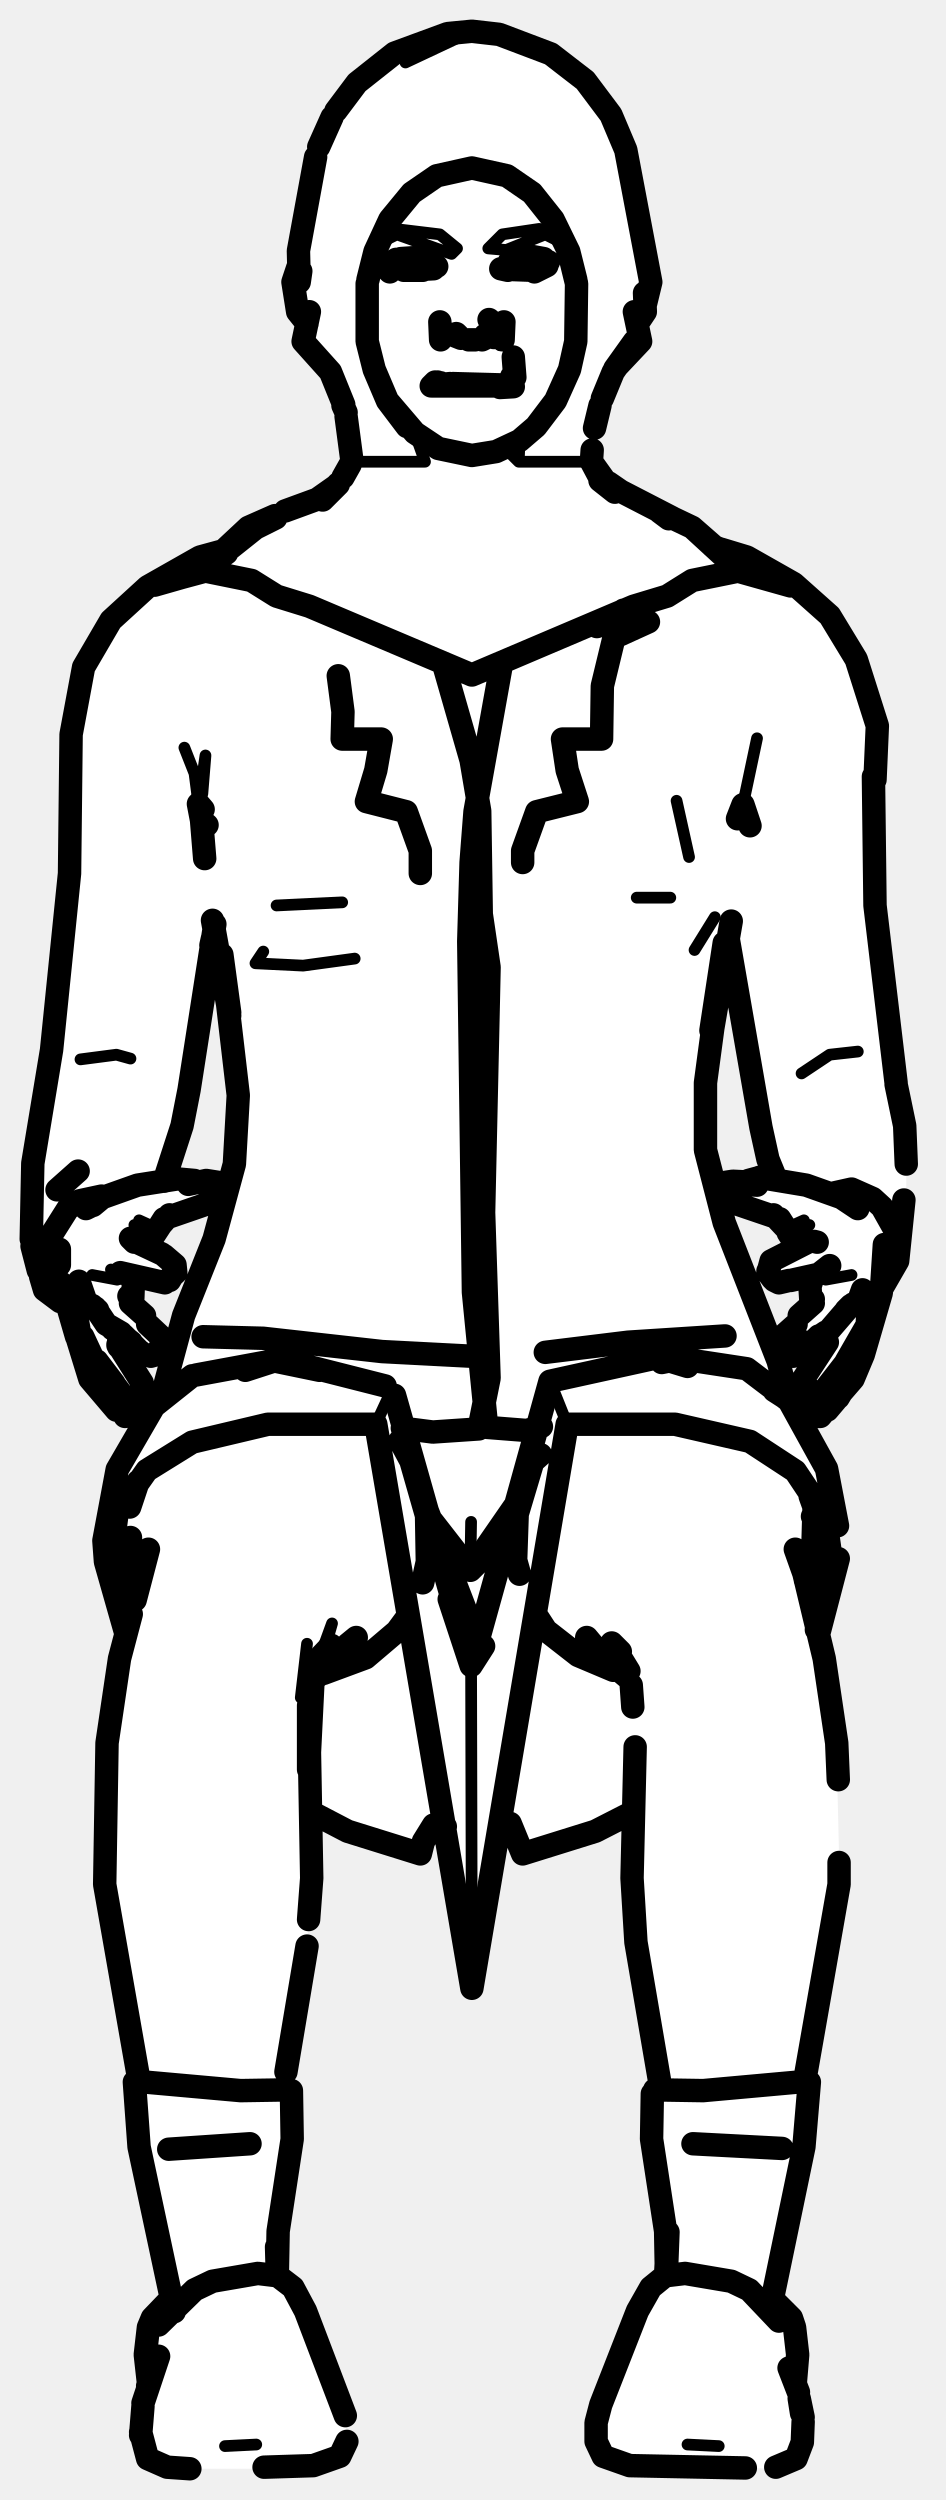
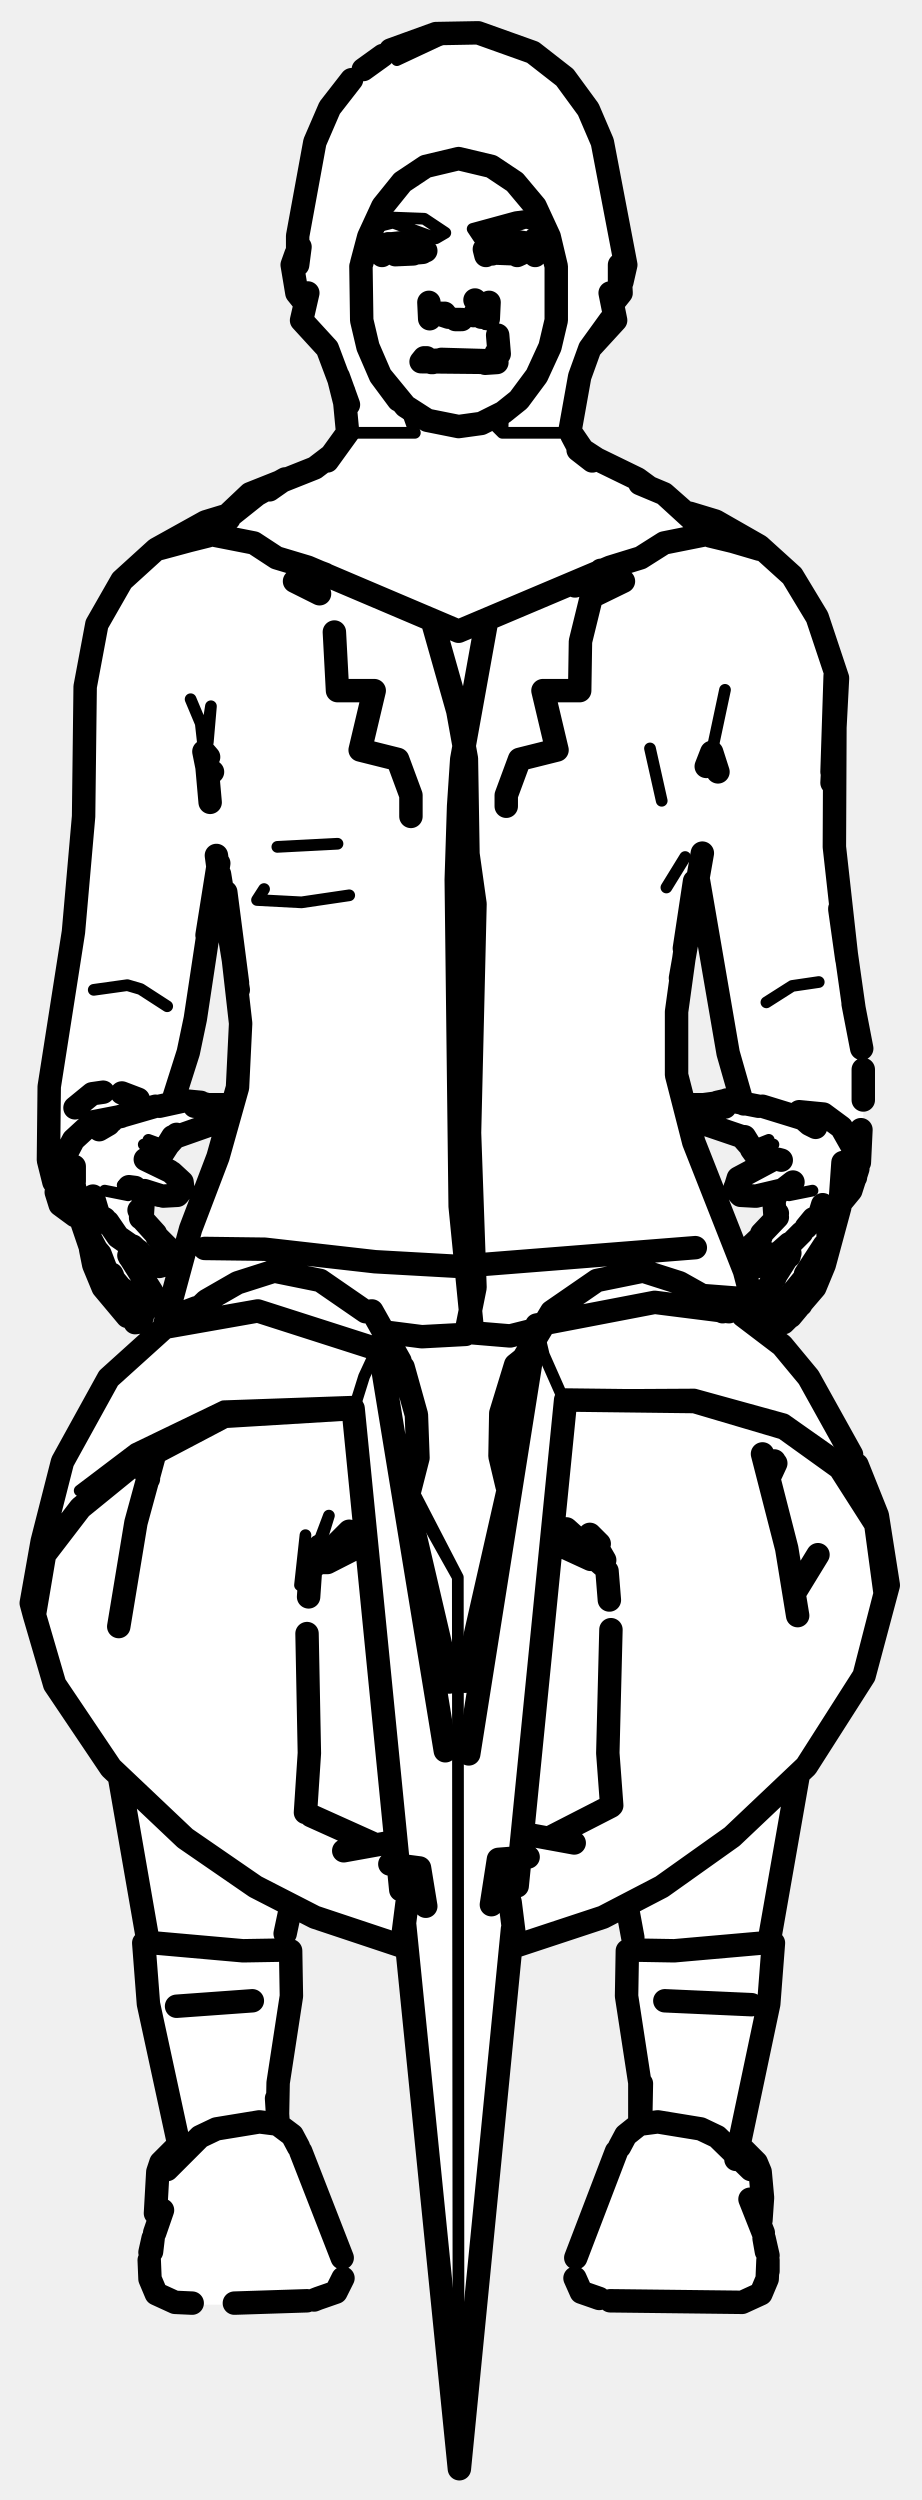
- <svg xmlns="http://www.w3.org/2000/svg" viewBox="0 0 121 320" width="121" height="320" data-facing="front" data-backstage-id="makehuman/Biped/p32" data-pose="sit">
-   <path class="fill" d="M58 4.3L62.8 4L70.8 7L75 10.3L78 14.3L80.5 19.8L83 33.3L83 38.3L81.5 41.3L82 43.8L78.5 47.3L76.5 52.3L75.5 58.8L76 59.8L78.8 62.5L88.8 67.5L91.3 70L95.3 71L102.3 75L108.5 82.3L112.5 92.8L112 118.3L114.5 138.8L116 144.3L116 153.3L115.5 159.8L112.5 165.8L109.5 176.3L104.8 181.5L104 181.3L102.5 178.8L102.5 176.8L105 173.3L105.5 171.3L104.8 171L102.3 173.5L100.8 173.5L100 172.3L100 171.3L104 166.8L103.5 163.8L99.3 164L98.5 163.3L98.5 161.8L102 159.3L98.8 155.5L93.8 154L92.5 152.8L93.3 151L99.5 150.8L98 148.3L93.5 120.8L90.5 135.8L90.5 148.8L92 154.8L99 172.3L100.5 178.3L106 188.3L107.5 195.8L107.5 199.8L104.5 209.3L107 220.8L107.5 241.8L103 265.3L103 275.3L99 291.8L99 294.3L102 298.3L102 306.3L103 311.8L102.5 313.8L99.3 316L79.8 315.5L77.3 314.5L76.5 313.3L76.5 308.8L80 301.3L81.5 295.8L85.5 290.8L85 282.8L83.5 275.8L83.5 267.8L84.5 267.3L84.5 265.8L81.5 250.3L80.8 232L76.3 234.5L68.8 237L67.3 237L65.3 233.5L64 233.8L61 252.3L60.3 253.5L57 233.8L55.8 233.5L55 234.3L53.8 237.5L39.5 232.3L40 241.8L38.5 255.8L36 267.3L37.5 267.8L37.5 274.3L35.5 284.8L35.5 291.3L37.5 292.8L39.5 296.3L41 301.8L44 307.8L44.5 312.8L42.3 315L34.8 316L21.8 316L19.3 315L18 312.8L19 297.8L22 294.3L22 293.3L17.5 273.8L17 266.8L18 266.3L13.5 243.3L13.5 222.8L16 209.8L13.5 200.3L13.5 194.8L15 187.8L21 178.3L23 169.8L27.5 158.8L30 149.8L30.5 138.3L28.5 123.8L28 121.3L27 120.3L24 141.8L21 151.3L27.3 151L28.5 152.3L25.8 154.5L21.8 155.5L19.5 158.3L19 159.8L21.8 161L22.5 162.3L21.8 164L17 163.3L17 166.8L20.5 170.8L20.5 172.8L19.8 173.5L17.8 173L15.8 171L15 171.8L18.5 177.8L17 180.8L16.3 181.5L14.8 180.5L12 177.3L10 173.3L8.5 166.8L5.5 164.8L4 159.8L4 148.8L7.5 129.3L9 113.3L9 93.3L10.5 85.8L12 82.8L13.5 80.3L18.8 75L26.3 71L28.8 70.5L31.8 67.5L40.8 64L44 61.3L45 59.3L44.5 53.3L42.5 47.8L39 43.8L39 40.8L38 39.8L37.5 37.3L39.5 23.3L41.5 16.8L45 11.3L50.8 6.5L58 4.3Z" fill="#fff" fill-rule="evenodd" />
-   <path class="detail" d="M60.4 4L51.9 8L60.4 4M64.7 57.4L66.4 59.1L66.5 56.4M66.4 59.1L75.1 59.1M46 59.1L54.4 59.1L53.1 55.4M52.5 32.8L54.2 32.9L53.4 32.4L51.7 32.6M14.2 162.5L15.1 163.2L15 163.8L11.8 163.2M14.2 176.1L11.7 172.8M17.8 156.2L18.9 156.7L17.2 156.8L18.2 157.7L19.1 157.6M40.1 212.9L39.5 218.3M39.3 210.4L38.5 217.3M40.1 214.4L42.5 207.8L41.3 212M63.5 43.4L64 44.2L64.2 42.6L64 44.2L63.6 43.8M109 163.2L105.7 163.8L105.6 163.2L106.6 162.5M103.8 177.6L103.5 178.4L103.9 179.3L104.2 177.3L103.9 179.3M102.9 156.2L101.8 156.7L103.6 156.8L102.6 157.7L101.6 157.6M60.3 194.8L60.2 201M60.3 213.2L60.4 254.5M70.4 176.8L72.6 182.3M50.1 178L48.1 182.3M81.5 114.9L85.8 114.9M43.8 115.5L35.4 115.9M45.4 122.7L38.8 123.6L32.7 123.3L33.7 121.8M91.5 117.4L88.9 121.6M96.9 94.5L95.1 103M23.6 95.7L24.9 99L25.4 102.9L26.3 96.7L25.9 101.6M102.6 137.4L106.2 135L109.8 134.6M16.7 135.5L14.9 135L10.3 135.6M86.6 102.5L88.2 109.7M82.4 295.5L81 297.7L82.4 295.5M39.7 297.7L38.3 295.5L39.7 297.7M88 312.9L92 313.1M32.8 312.9L28.8 313.1M50.5 29.3L56.3 30L58.5 31.8L57.8 32.5L50.8 30L48.8 31L50.5 29.3M69 29.3L71.3 29.5L71.8 31L69.8 30L64.8 32L62.5 31.8L64.3 30L69 29.3" fill="none" stroke="#000" stroke-width="1.5" stroke-linecap="round" stroke-linejoin="round" />
-   <path class="outline" d="M82.5 39.4L83.3 36.1L80.1 19.2L78.2 14.7L74.9 10.3L70.5 6.9L63.9 4.4L60.4 4L57.3 4.3L50.5 6.8L45.7 10.6L50.5 6.8L45.7 10.6L43 14.2M42.5 15L40.8 18.8M47.1 35.8L48 32.2L49.9 28.1L52.7 24.7L55.9 22.5L60.4 21.5L64.9 22.5L68.1 24.7L70.8 28.1L68.1 24.7M40.4 20.1L38.2 32.1L38.3 36.1L38.5 34.7M70.8 28.1L72.8 32.2L70.8 28.1M47 36.3L47 43.7L47.9 47.3L49.6 51.3L53.1 55.4L56.1 57.4L60.4 58.3L63.5 57.8L66.5 56.4L68.6 54.6L71.1 51.3L72.9 47.3L73.7 43.7L73.8 36.3L72.8 32.2L73.7 35.8M38.1 34.3L37.5 36.1L38.1 39.9L39.3 41.4M82.5 37.5L82.6 39.9L81.8 41.1M81.2 39.9L82 43.7L78.7 47.2M39.6 39.9L38.8 43.7L42.3 47.6L44 51.8M78.7 47.2L81.2 43.7L78.5 47.6L77.1 51M52.1 54.6L49.6 51.3L47.9 47.3M76.8 51.9L76.1 54.8M44.3 53.3L45 58.6M44.3 52.8L43.9 51.9M75.8 57.6L75.7 59.1L76.7 60.7M56.1 57.4L53.1 55.4M77.2 61.2L75.7 59.1L76.6 60.8M44.8 59.5L43.9 61.1M86.1 66.3L76.8 61.5L78.7 63M77.5 61.8L78.7 62.5M77.9 61.8L79.5 62.9M43.3 62L40.6 63.9L36.5 65.4M43.3 62L41.3 64L43.3 61.9M85.6 66.4L84.4 65.5L88.6 67.5L91.8 70.3L98 74.1L94.8 73.2L88.6 67.5L94.9 73.1M35.2 66L31.8 67.5L25.8 73.1L29 70.8M35.3 66.3L32.7 67.6L25.8 73.1M91.2 69.9L96.6 72M28.2 70.7L25.1 71.8M94.5 73.1L88.6 74.3L85.4 76.3L81.1 77.6L60.4 86.4L39.6 77.6L35.4 76.3L32.2 74.3L26.3 73.1M94.2 71.9L98 74.1L101.2 75M94.2 71.7L101.3 74.9M23.8 72.4L19.7 74.8M19.8 74.9L23.3 73.9L26.3 72.5M28 71.3L23.3 73.9L25.9 73.2M50.5 33.5L50.6 33.5M58 42.9L59 43.3M60 43.5L60.8 43.5M58.4 42.7L58.7 43M58 42.8L57.8 42.8M65.6 49.4L55.3 49.4L55.7 48.9L55.2 49.4L56 48.9L55.4 49.3L57.6 49.1M58 49.1L65.4 49.3M51.3 33.1L54.2 32.9L55.1 33.1L55.9 34.1M50.9 34L51.7 34.6L51.3 34.3L54.1 34.6L51.7 34.6L55.5 34.4M50.7 33.9L50.7 33.2M50.8 33.3L50.9 33.2M43.3 86.5L43.9 91.1L43.8 94.6L48.8 94.6L48.1 98.6L46.9 102.6L52 103.9L53.8 108.9L53.8 111.8M15.4 162.9L21.1 164.2L22.5 162.9L22.2 161.8L22.4 162.7L21.8 163.7M20.7 160.5L17.3 158.9M22.5 162.9L22.4 161.9L21 160.7M16.7 158.5L17.2 159M21.7 163.9L22.4 162.7M12.2 167.4L13.6 169.5L15.5 170.6M15.3 170.6L16.8 171.8M16.7 166.8L18.5 168.4M18.5 173.4L17.8 172.9M19.3 173.6L20 173.4L20.7 172.1L20.6 171.1L18.9 169.5M14.4 170.1L15.2 170.6M15.8 170.9L17.7 172.8M15.6 178.5L12.6 174.5M14.6 177.1L12.4 174.2L14.6 177.1M16.5 179.6L15.7 178.6M17.9 179.1L18.2 177L15.1 172.1M10.6 171.1L12 174.1L12.7 174.7M15.2 170.6L15.2 172.4M16.9 179.6L17.5 179.4M9.9 171.3L11.5 176.5L14.9 180.5M16 181.3L16.8 181.2L17.3 180M11.5 176.5L11.9 176.8M25.9 151.4L25.7 151.4M28.3 152.3L26.8 154L21 156M27.3 151.4L28.3 151.4L28.4 151.9M24.9 151.3L28.3 151.4L26.4 151.1L24.1 151.6L25 151.3M24.9 151.1L22.7 150.9L17.6 151.7L13.1 153.3L11.9 154.3M11.8 167.1L12.5 167.7M16.5 165.9L16.8 166.5M17 166.2L17.1 163.4M11.4 167L10.8 166.5L11.9 167.2M15.1 172.2L15.3 171.3M10.3 170.9L9.7 170.3L9.7 167.9L10.2 170.7M11.1 166.9L10.1 164L10.6 166.1M9.4 168.6L9 167.2L9.4 168.5M9.8 171.1L7.8 164.2M7.3 152.3L10 149.9M6.7 160.8L7.3 162.1M21.7 155.5L20.3 157.1L21 156M20.7 156.6L19 159.2M7.6 159.9L7.6 161.9M10.8 166.5L10.5 165.8M11.8 154.3L11 154.7M19 198.3L17.3 204.8M16.8 206.6L15.3 212.3L13.7 223.1L13.4 241.2L17.8 266.3M40.5 212.6L42.4 210.6L40.6 212.7L41.3 212L40.1 214.4L39.5 226.5L39.5 218.3L39.9 240.4L39.5 245.7M21.6 275.1L32 274.4M56.3 41.2L56.4 43.5L56.3 41.2M39.3 249.1L36.6 265.2M41.6 212.6L41.4 212.5M40.5 214.7L43.7 212L45.6 209.6L44.5 210.5M17.7 189.6L16.6 192.9M17.5 202.2L16.9 200.9M41.4 214.2L46.8 212.2L50.8 208.8L52.2 206.9M54.1 202.6L54.7 199.9L54.6 194L52.6 187L51.2 184.4M16.7 199.8L16.7 196.8M31.4 175.4L35.1 174.2L40.9 175.4M62.9 42.9L61.7 43.5L62.1 42.9L63 42.8M62.6 40.9L63.8 41.9L62.6 40.9M63.4 43.2L63 42.9M63.2 43.2L62.6 42.7M65.7 49.5L64 49.6L65.7 49.5L65.5 48.2L65.7 49.5L65 49M65.7 45.7L65.9 48.3L65.7 45.7M70.2 33.5L67.4 32.7L69.6 33.1L67.4 32.7L65.2 33.5M70 33.9L68.4 34.8L70 34L68.3 34.6L65.5 34.5M79.9 78.4L83 79.6L78.6 81.6L77.1 87.8L77 94.6L72 94.6L72.6 98.6L73.9 102.6L68.7 103.9L66.9 108.9L66.9 110.4M101.2 163.9L104.8 163.1L106.2 162L104.8 163.1L105.7 162.7M104.6 159L104.2 158.9M98.9 163.7L98.3 162.9L98.7 161.4L103.6 158.9M99.1 163.9L99.7 164.2L101 163.9M98.3 162.9L98.3 162.7M104.8 171L103 172.8M104.1 166.8L102.3 168.4M102.3 173.4L102.9 172.9M101.9 169.5L100.1 171.1L100.1 172.1L100.8 173.4L101.5 173.6M102.8 172.8L103.1 171.8L102.8 172.8M104.8 171.1L105.7 170.5M106.1 170.3L108.6 167.4M108.3 174.3L111 169.6L111.1 167.9L111 170.3L110.2 171.2M104.4 179.4L108.2 174.5M105.9 171.8L102.5 177L102.9 179.1M103.9 179.6L103.3 179.4M107.3 178.7L109.2 176.5L110.5 173.4L112.8 165.5L113.2 159.3L113.1 163.1L114.5 158.8M103.5 180L104 181.2L104.8 181.3M105.5 180.7L105 181.3M107.6 178.4L107.3 178.9M105.9 180.5L107 179.2M92.5 152.3L94 154L99.3 155.8M95.9 151.3L93.8 151.2L92.5 151.4L92.4 151.9M96.1 151.4L96.9 151.7L93.2 151.5M95.8 151.3L95.6 151.4M97.2 150.7L103.2 151.7L107.7 153.3L109.8 154.7M95.8 151.1L96.9 150.8M108.9 167.1L108.3 167.7M109.2 166.9L108.6 167.4M104 166.5L104.1 166.3M103.9 174.8L104 174.7M103.8 166.7L103.6 163.4M103.7 163.4L103.8 164.3M110.4 165.1L109.9 166.5M99 155.5L100.5 157.1L99.8 156M100.9 157.8L101.8 159.2M109.7 166.9L110.3 165.8M101.8 198.3L102.9 201.4L105.5 212.3L107.1 223.1L107.3 227.8M81.3 223.6L80.9 240.4L81.4 248.6L84.4 266.2M107.4 238.4L107.4 241.2L103 266.3M88.7 274.4L100.1 275M64.5 41.2L64.4 43.5L64.5 41.2M65 34.6L64.1 34.4M81 218.5L80.8 215.7M80.5 213.9L78.3 210.3L79.4 211.4M80.3 214.7L77.1 212L75.1 209.6M103.1 201.6L103.7 200.3L103.1 201.7M104 199.8L104.2 192.9L103.7 191.5M103.1 202.3L104.1 200.1M78.5 213.8L74 211.9L69.9 208.7L68.6 206.7M66.5 201.5L66 199.7L66.2 193.8L68.2 187.1L69.2 186.2M88 174.9L85.7 174.2L84.7 174.4M92.8 171L80.4 171.8L69.8 173.1M104 194.1L104.6 194.9L104 194.1M64.7 196.5L60.2 201L65.8 192.9M61.9 210.7L60.3 213.2L70.4 176.8L84.5 173.7M86.4 173.8L95.6 175.2L101 179.3L105.8 188L107.2 195.3M103.6 204.2L104.5 203M64.3 233.6L65.3 233.4L66.9 237.3L76.2 234.4L80.9 232M106.4 201.5L105 207.2L106.4 201.8M107.3 199.5L104.8 209.1M16.1 207.8L14.1 200.5L15 193.6L18.8 188.2L24.6 184.6L34.3 182.3L48.1 182.3L60.4 254.5L72.6 182.3L86.4 182.3L96 184.5L101.8 188.3L105.6 194L106.6 201L104.5 208.6M60.4 173.6L48.9 173L33.7 171.3L26 171.1M55.6 196.6L60.2 201L55.3 194.7M57.2 202.1L60.2 207.7L54 191.6M57.5 204.7L60.3 213.2L50.5 178.6M25.1 176L35.9 174L49.3 177.4M24.6 176.1L19.7 180L15 188.1L13.3 197.2L14.6 202.8M17.2 204.7L16.3 203.5M57 233.8L55.5 233.6L54.2 235.7L53.8 237.3L44.5 234.4L39.9 232M16 208.7L13.5 199.9L13.3 197.2L15.7 206.5M79.8 78.1L78.9 79.3L76.4 80.2M64.1 85.5L60.8 103.9L60.3 110.4L60 120.5L60.6 165.4L62.3 182.7L67.4 183.1L69.3 182.6M51.5 182.8L55.4 183.3L61.3 182.9L62.6 176.4L61.9 155.2L62.6 123.8L61.6 117L61.4 103.8L60.3 97.3L56.8 85.1M100.8 178.7L99.6 174.2L92.7 156.5L90.3 147.2L90.3 138.6L92.7 120.7L91 131.9M29.4 129.6L28.4 122.2L30.5 140.2L30 149L27.4 158.6L23.5 168.4L20.7 178.8M99.1 178L100.5 178.9M91.1 132.4L93.6 117.9M29.4 130L27.2 117.8M26.2 109.9L25.8 105L26.5 105.6M92.3 70.3L95.6 71.3L101.6 74.7L106.2 78.8L109.6 84.4L112.3 92.9L112 99.8M4 158.6L4.2 148.9L6.6 134.4L8.9 111.8L9.1 94L10.7 85.4L14.2 79.4L18.9 75.1L25.6 71.3L28.9 70.4M94.4 104.8L95.1 103L96 105.7M25.8 105L25.4 102.9L26 103.6M27.2 120.1L27 121L27.2 120.1M93.2 120.1L97.4 144.3L98.3 148.4L99.2 150.6M27.5 118.3L24.2 139.5L23.3 144.1L21 151.2M114.7 138.6L112 115.9L111.8 99.4M114.7 138.8L115.8 144.1L116 149M106.3 152.8L109 152.2L111.7 153.4L112.9 154.5L114.7 157.7L114.9 161.4L115.7 153.6M113 164.7L114.9 161.4M4.1 159.5L4.9 162.6M5.2 163.4L5.7 165.1L7.7 166.6M7.7 165.9L6.6 165.4L5.8 163.5L5.7 161.2L6.3 158.5L8.7 154.7L10.2 153.7L13 153.1M49.9 34.8L49.9 33.9M84.9 291.5L83.3 292.8L81.6 295.8L76.9 307.8L76.3 310.1L76.3 312.5L77.2 314.4L80.6 315.6L77.2 314.4L80.6 315.6L95.4 315.9M35.8 291.5L37.5 292.8L39.1 295.8L44.2 309.2M102.6 308.9L102.3 307L102.8 309.4M18.3 308L18 311.7M102.6 308.9L102.5 308M18.3 307.6L20.3 301.6L18.9 305.4M102.2 306.2L101 303.1M99.3 315.8L101.9 314.7L102.7 312.6L102.8 310L102.7 312.5M24.3 316L21.4 315.8L18.9 314.7L18 311.3M33.8 315.8L40.1 315.6L43.5 314.4L44.4 312.5M99.2 294.6L101.3 296.7L101.7 297.9L102.1 301.4L101.8 305M21.9 294.2L19.5 296.7L19 297.9L18.6 301.4L19 305M43.5 314.4L40.1 315.6L43.5 314.4M20.3 297.6L24.9 293.1L27.2 292L33 291L35.5 291.3M99.7 297.1L95.9 293.1L93.6 292L87.7 291L85.2 291.3M85.3 290.9L85.5 285.7L85.2 291.2M85.3 290.9L85.2 285.6L83.4 273.8L83.5 268M98.6 295.5L102.9 274.8L103.6 266.5M103.3 266.4L90 267.6L83.8 267.5M35.4 287.6L35.5 291.2M35.5 290.9L35.6 285.6L37.4 273.8L37.3 267.6M22.3 295.9L17.8 274.8L17.2 266.5M17.4 266.4L30.8 267.6L37 267.5M56.4 49L55.6 49" fill="none" stroke="#000" stroke-width="3" stroke-linecap="round" stroke-linejoin="round" />
+ <svg xmlns="http://www.w3.org/2000/svg" viewBox="0 0 118 320" width="118" height="320" data-facing="front" data-backstage-id="makehuman/Biped/p32" data-pose="sit">
+   <path class="fill" d="M56 4.3L61.3 4L68.8 7L75 13.3L77.5 18.8L80 35.3L79.5 37.8L78.5 38.8L79 40.8L75.5 44.8L74 48.3L73 52.3L73.5 56.3L75.8 58.5L84.8 63L87.8 65.5L94.3 68L99.8 72L103.5 76.8L107 85.8L106.5 105.3L109 128.8L110.5 134.3L110.5 144.8L110 149.8L107.5 154.3L105.5 162.3L102.5 167.3L100.3 169.5L99 168.8L98 165.3L101 160.3L99.8 160L97.8 162L95.5 160.8L96 159.3L99.5 155.8L99 152.8L95.3 153.5L94 152.3L94 151.3L97.5 148.8L94.3 145L91.3 144.5L88.5 142.3L89.8 141L91.3 141.5L95 140.8L93 134.8L89.5 113.3L88.5 115.8L86.5 128.8L86.5 137.8L89 147.3L95.5 162.8L96.5 166.8L95.5 168.8L98.8 171L104 176.8L110 187.8L112.5 194.3L113.5 200.3L113.5 204.3L111 213.8L104 225.3L102 227.3L100.5 238.8L98.5 247.3L98.5 256.8L94.5 273.8L97.5 278.3L97.5 285.8L98.5 288.8L98 292.8L95.8 294.5L90.8 295L77.3 294.5L74 292.8L74 287.3L77 281.3L78.5 275.8L80 273.3L82 271.8L82 266.3L80 255.8L81 246.8L80.3 244L72.3 247.5L66.8 249L66 248.8L65.8 246.5L58.8 316L52 246.3L51.5 248.8L50.8 249L45.3 247.5L37.3 244L36 249.3L37 249.8L37.5 255.3L35.5 265.8L35.5 271.8L37.5 273.3L43.5 287.3L43.5 292.8L40.3 294.5L31.8 295L23.8 295L20.8 294L19 291.3L20 285.3L20 278.3L23 274.3L19 257.3L19 247.8L15.5 227.8L7 215.8L4 205.8L5 198.3L8 186.8L13.5 176.8L21.5 168.8L24 157.8L27.5 149.8L30.5 139.8L31 132.8L28.5 113.3L27.5 113.8L25 131.3L22 141.3L27.8 141L29 142.3L27.3 144L22.3 145.5L20 148.8L22.8 150.5L23.5 152.3L22.3 153.5L18.5 152.8L18 155.8L21 158.8L21.5 161.3L19.8 162L17.8 160L16.5 159.8L17 161.8L19.5 165.3L19.5 166.8L17.8 169.5L13 164.8L10.5 156.3L7.5 153.8L6 148.8L6 143.8L7 132.3L9.5 120.3L11 101.3L11 86.3L12 80.8L15.5 74.3L20.3 70L26.8 66.5L29.3 66L32.3 63L40.3 60L43.5 57.3L44.5 55.3L43.5 48.3L42 44.8L38.5 40.8L39 38.8L37.5 35.8L39 22.8L40.5 17.3L44 11.3L48.8 7L56 4.3Z" fill="#fff" fill-rule="evenodd" />
+   <path class="detail" d="M58.7 4L50.8 7.7L58.7 4M62.7 53.8L64.3 55.4L64.4 52.8M64.3 55.4L72.4 55.4M45.3 55.4L53.1 55.4L51.9 52M51.3 30.9L53 30.9L52.2 30.5L50.6 30.7M15.7 151.7L16.5 152.4L16.4 153L13.4 152.4M19 145.9L20.1 146.3L18.4 146.5L19.4 147.3L20.3 147.2M39.8 198.8L39.2 203.8M39.1 196.5L38.4 202.9M39.8 200.1L42.1 194L40.9 197.9M61.6 40.7L62.1 41.5L62.2 40L62.1 41.5L61.7 41.1M104 152.4L101 153L100.9 152.4L101.8 151.7M99.2 165.9L99.3 167.5L99.6 165.5L99.3 167.5M98.4 145.9L97.4 146.3L99 146.5L98.1 147.3L97.2 147.2M52.6 191.2L58.6 201.9L58.7 313.1L71.9 178.6L69.6 173.4L68.7 169.6M65.9 241.1L71.9 178.6L88.9 178.5L100.5 181.7L107.6 186.7L100.4 182.8M48.6 172.8L47.9 173.4L46.6 176.2L45.6 179.4L58.8 316L65.5 245.6M58.6 201.9L52.7 190.5M51.6 242L45.6 179.4L28.6 180L17.2 185.5L10.2 190.8L17.3 187.3M58.8 316L52 246M43.2 108L35.5 108.4M44.7 114.6L38.6 115.5L32.9 115.2L33.8 113.8M87.7 109.7L85.3 113.6M92.8 88.3L91.1 96.3M24.4 89.5L25.7 92.6L26.1 96.2L27 90.4L26.6 95M98.1 128.3L101.4 126.2L104.8 125.7M21.4 128.8L18 126.6L16.3 126.1L12 126.7M83.2 95.8L84.7 102.5M79.3 275.8L78 277.8L79.3 275.8M39.5 277.8L38.2 275.8L39.5 277.8M49 27.8L54.3 28L57 29.8L55.8 30.5L50.3 28.5L48.3 29L48 28.3L49 27.8M66 27.8L68.3 27.5L69.5 28.3L69.3 29L67.3 28.5L61.3 30.5L60.5 29.3L66 27.8" fill="none" stroke="#000" stroke-width="1.5" stroke-linecap="round" stroke-linejoin="round" />
+   <path class="outline" d="M79.6 36.1L80.1 33.9L77.1 18.2L75.3 14L72.3 9.9L68.2 6.7L61.2 4.2L55.8 4.3L50 6.4M49 7.1L46.5 8.9M45 10.2L42.2 13.8L40.3 18.2L38.1 30.2L38.1 33.9L38.4 31.6M46.3 33.7L47.2 30.3L49 26.4L51.5 23.3L54.5 21.3L58.7 20.3L62.9 21.3L65.9 23.3L68.5 26.4L65.9 23.3M68.5 26.4L70.3 30.3L68.5 26.4M46.2 34.1L46.3 41L47.1 44.4L48.7 48.1L51.9 52L54.7 53.8L58.7 54.6L61.6 54.2L64.4 52.8L66.4 51.2L68.7 48.1L70.4 44.4L71.2 41L71.2 34.1L70.3 30.3L71.1 33.7M37.9 32.5L37.4 33.9L38 37.5L38.8 38.5M79.3 36.6L79.3 33.9L79.5 37.5L78.7 38.5M78.1 37.5L78.8 41L75.5 44.6L78.1 41L75.5 44.6L74.2 48.2L73 54.9M39.4 37.5L38.6 41L41.9 44.6L44.6 51.8L43.3 48.2L44.2 51.8L43.3 48.2L44 50.9M51 51.2L48.7 48.1L47.1 44.4M44 50.1L44.5 55.4L41.9 59M54.7 53.8L51.9 52M74.1 57.4L73.2 55.7L74.1 57.3M73.3 55.7L74.6 57.6L76.6 58.9M83.1 62.4L81.6 61.3L74 57.6L75.8 59M74.8 57.9L75.5 58.4M42.4 58.3L40.3 59.9L32 63.2L26.5 68.4L29.3 66.4M81.9 61.9L85 63.2L88 65.9L93.8 69.3L90.9 68.6L85 63.2L90.9 68.4M34.5 62.7L36.5 61.3L32.9 63.3L26.5 68.4M88.3 65.7L91.5 67M28.7 66.2L24.9 67.6L20.5 70.2L24.2 69.2L26.7 67.9M90.5 68.4L85 69.5L82 71.4L78.1 72.6L58.7 80.8L39.4 72.6L35.4 71.4L32.5 69.5L26.9 68.4M88.6 66.5L93.8 69.3L97.2 70.3L88.7 66.4M28.4 66.8L24.2 69.2L26.6 68.6M49.5 31.5L49.6 31.5M56.5 40.3L57.4 40.6M58.3 40.9L59.1 40.9M56.9 40.1L57.1 40.4M56.5 40.1L56.3 40.2M63.6 46.4L54 46.3L54.3 45.8L53.9 46.3L54.6 45.8L54 46.2L56.1 46.1M56.5 46L63.4 46.2M50.2 31.2L53 30.9L54.5 32.1M50.6 32.6L50.2 32.2L52.9 32.5L50.6 32.6L54.1 32.3M49.7 31.9L49.7 31.2M49.8 31.3L49.9 31.2M40.8 73.3L37.7 74.4L40.9 76M42.8 80.9L43.2 88.4L47.9 88.4L46.1 96L50.9 97.2L52.6 101.8L52.6 104.5M18.5 152.4L20.4 153M17.3 152L16.5 151.9M21.7 149.9L18.6 148.4M22.8 152.9L23.4 152.1L23.3 151.3L22 150.1M22.7 153L20.9 153.1M23.3 152L23.4 152.1M13.8 156.4L15.1 158.3L17.7 160.1M17 159.5L17.7 160.2M18 155.8L19.9 157.9M19.7 161.9L19 161.5M20.4 162.1L21.1 161.9L21.7 160.7L21.6 159.8L20.1 158.3M17.1 159.6L19 161.4M18 155.9L18 155.3M16.9 166.6L13.6 162.6L12.8 160.5L11.5 159L11.5 156.8L11.5 158.4L10.8 156.2L11.4 157.9M14.3 163.1L14.4 163.3M17.8 167.7L17 166.8M19.1 167.3L19.4 165.3L16.5 160.7M16 165.4L15.7 165M16.6 160.9L16.6 159.9M18.2 167.8L18.7 167.5M12 160.7L11.6 159.9L12 161.9L13.2 164.8L16.3 168.5M17.3 169.3L18 169.2L18.5 167.5M13.2 164.8L13.5 165.1M26.6 141.4L25.8 141.2M28.8 142.3L27.4 143.8L22 145.7L22.6 145.2M25.8 141.3L24.9 141.6L27.5 141.4M25.7 141.4L28.8 141.4M25.7 141.1L23.6 140.9L20.4 141.6M17.8 154.9L18.1 155.5M18 162.9L18.2 163.5M18.2 155.7L18.4 152.7M13 156L12.5 155.5L13.4 156M18.4 152.6L18.3 153.4L18.4 152.6M12.3 159.9L11.5 158.4M9.4 151.2L10.2 155.6L11.9 160.6M9.6 141.8L11.8 140L13.2 139.8M8.7 150.1L9.5 151.8M22.2 145.5L20 148.9M19.9 141.6L15.4 142.9M22.1 145.5L21.3 146.8L22.1 145.9M11.9 153.1L12.7 155.8M14.3 143.5L12.7 144.6L13.9 143.9M17.7 140.7L15.6 139.9M9.5 149.3L9.5 151.2L9.5 149.3M12.5 155.5L12.2 154.8M51.2 174.2L47.6 167.8L46.8 167.9L41 163.9L35.1 162.7L30.4 164.2L26.4 166.5L23.9 168.9M19.8 186.1L17.4 194.9L15.2 208.2M39.3 209.1L39.6 224.4L39.1 232M15.3 227.5L18.9 248.2M22.6 256.8L32.3 256.1M54.9 38.7L55 40.8L54.9 38.7M37.2 244.2L36.5 247.5M39.5 204.4L39.8 200.1L40.9 197.9L40.3 198.6M40.3 198.6L40.9 197.9M41.2 198.5L41.9 198.6M40.2 200.5L44.7 196M18.9 188.3L18.3 187L18.9 188.4M19 189.3L17.9 187.1M40.9 200L41.9 200L46.8 197.5M52.3 191.3L53.5 186.6L53.3 181.1L51.6 175M60.6 40.4L61.1 40.2M60.8 38.4L61.9 39.3L60.8 38.4M61.6 40.6L61.1 40.3M61.4 40.5L60.8 40.1M63 46L63.6 46.4L63.5 45.2L63.6 45.9M62.1 46.5L63.6 46.4L62.1 46.5M63.7 42.9L63.9 45.3L63.7 42.9M67.8 31.5L65.3 30.8L67.3 31.1L65.3 30.8L63.2 31.5M67.7 31.9L66.2 32.7L67.7 32L66.1 32.5L63.5 32.4M62.2 32.7L62 31.9M76.6 73.3L79.8 74.4L75.7 76.4L74.3 82.1L74.2 88.4L69.5 88.4L71.3 96L66.5 97.2L64.8 101.8L64.8 103.2M100.2 152.3L101.5 151.3L100.2 152.3L96.8 153.1M100 148.5L99.6 148.4M94.7 152.9L94.1 152.1L94.5 150.8L99 148.4M94.8 153L96.6 153.1M94.1 152.1L94.1 152M101 159.2L98.5 161.4M99.5 155.8L97.5 157.9M97.8 161.9L98.4 161.5M97.4 158.3L95.8 159.8L95.7 160.7L96.4 161.9L97 162.1M98.4 160.9L98.5 160.5M101.4 159L102.6 157.8M103.1 163.1L105.5 159.4M103.8 162.6L99.8 167.5M101.1 160.4L98 165.3L98.4 167.3M100.9 159.9L100.9 160.5M99.3 167.8L98.7 167.5M102.5 166.9L104.3 164.8L105.5 161.9L107.5 154.5L107.9 148.8L108 151.2M99 167.5L99.4 169.2L100.1 169.3M100.8 168.8L100.3 169.3M102.7 166.6L102.5 167M101.2 168.5L102.2 167.3M88.6 142.3L90 143.8L95 145.5M91.6 141.2L89.3 141.5L91.5 141.3L92.8 141.7L92.1 141.4M91.8 141.4L91.5 141.5M93 140.8L97.1 141.6M91.8 141.1L92.7 140.9M88.7 141.4L91.8 141.4M104.1 156L103.2 157.1M99.3 155.5L99.5 155.3M99.3 163.2L99.2 163.5M99.2 155.7L99 152.7M99.1 152.6L99.2 153.4M100.7 160L101 160.8M105.2 159.9L106 159L106 157.6M108.8 150.1L108.2 151.3M105.3 154.2L104.9 155.5M96.2 147.1L97.5 148.9M97.6 141.6L102.8 143.2L103.6 143.9M95.3 145.9L96.1 146.8L95.3 145.5M104.7 155.8L105.2 154.8M103.6 143.9L104.4 144.3M92.5 167.9L91.1 166.5L87 164.2L82.3 162.7L76.4 163.9L70.6 167.9L67 173.9L66 174.7L64.1 180.9L64 186.4L64.9 190.2M97.6 186.1L100.7 198.2L102.1 206.8M78.2 208.6L77.8 224.4L78.3 231.1M102.2 227.1L98.5 248.2M85.1 256.1L96.2 256.6M62.6 38.7L62.5 40.8L62.6 38.7M63 32.5L62.2 32.4M81 248L80.3 244.2M78 204.8L77.7 201.1M77.4 199.7L75.5 196.4L76.7 197.6M77.3 200.5L74.3 197.9L72.5 195.7L73.5 196.6M98.5 188.3L99.1 187L98.5 188.4M98.7 188.6L99.3 187.3M75.6 199.6L70.6 197.3M89 159.7L58.7 162.1L48 161.5L33.9 159.9L26.2 159.8M94.6 166.6L94.7 167.6M59.5 215.2L65.9 187M95.1 168.4L100.1 172.2L103.5 176.3L109 186.2M93.3 167.9L83.8 166.7L68.7 169.6L60 224.5M101.7 203.9L104.7 199L101.7 203.9M70.2 235.3L78.2 231.2M67.6 237.7L63.8 238L62.9 243.8M67.5 234.8L73.5 235.9M109.7 187.5L112.3 194L113.7 202.9L110.6 214.5L113.3 204L112.1 195.1L107.5 187.9L100.4 182.8L88.9 179.4L72.4 179.2L66.2 241.4M63.8 238L65.3 243.5L66 249.1L77.2 245.4L84.7 241.5L93.7 235.1L103.2 226.1L110.6 214.5M51.8 246.4L58.8 316L65.6 246.9M57.5 215.3L51.6 190M57 224.1L48.6 172.8L33 167.8L21.1 169.9L13.9 176.4L8 187.1L5.4 197.3L4 205.2L4.4 206.7L5.7 199L10.3 193L17.3 187.3L28.7 181.3L45.2 180.3L51.3 241.9M47.8 236L39.8 232.4M54.5 244L53.7 239.1L49.9 238.6M50.1 235.8L44 236.9M53.7 239.1L52.1 243.6L51.4 249.1L40.3 245.4L32.7 241.5L23.7 235.3L14.2 226.3L7 215.6L4.4 206.7M73.6 75L76 74.2L76.9 73M40.8 73.2L41.6 73.5M62.2 80L59.1 97.2L58.7 103.2L58.4 112.6L58.9 154.4L60.5 170.6L65.3 171L68.1 170.3M49.3 170.5L54 171.1L59.6 170.8L60.8 164.8L60.1 145L60.8 115.7L59.9 109.3L59.7 97.1L58.6 91L55.4 79.7M89.6 165.8L94.8 166.2L96.5 167.3L95.3 162.7L88.8 146.2L86.6 137.6L86.6 129.5L88.9 112.8L87.6 121.4M30.4 125.8L28.9 114.2L30.8 131L30.4 139.2L27.9 148.1L24.4 157.3L21.1 169.5M96.5 167.3L96.2 168.4M21.3 169.6L22.2 168.5L25.1 167.4M87.1 125.2L89.9 109.2M30.5 126.7L28.1 111.9M27.9 111L27.7 109.5M26.9 102.7L26.5 98.2L27.2 98.8M88.3 65.7L91.6 66.7L97.2 69.9L101.4 73.7L104.6 79L107.2 86.8L106.5 100.2M6.9 151.3L6.2 148.5L6.3 139.1L9.4 119.3L10.7 104.5L10.9 87.9L12.4 79.9L15.6 74.3L20 70.3L26.3 66.8L28.6 66.1M90.4 98.1L91.1 96.3L91.9 98.8M26.5 98.2L26.1 96.2L26.7 96.9M27.9 112.4L26.5 119.7L27.9 110.9M89.4 112.7L93.2 134.8L94.8 140.4M28 110.5L25 130.4L24.1 134.7L22.1 141M108.4 122.8L106.8 108.4L106.9 86.5L106.5 98.8M107.5 116.4L108.4 122.8M107.5 116.3L109.3 129M109.2 128.5L110.3 134.2M110.5 140.8L110.5 136.9M95.2 141.3L94.8 140.4M110.2 144.6L110 148.8M109.8 149.6L108.9 152.4L107.5 154.1M102.3 142.3L105.4 142.6L107.7 144.3L109.4 147.3L109.5 150.7M7.2 152.6L7.7 154.2L9.6 155.6M9.8 155.1L8.6 154.4L7.8 152.7L8.3 148L9.4 145.9L11.9 143.6L15.5 142.9M68.5 30.6L68.5 32.7M48.9 32.7L48.9 31.9M78.9 275.4L73.7 289M38.5 275.4L43.8 289M98.1 288.2L97.8 286.5L98.3 288.7M19.4 288.2L19.6 286.5L19.2 288.3M96 281.5L96.6 282.9M19.8 285.8L20.8 282.9M78.1 294.5L95 294.7L97.4 293.6L98.2 291.7L98.3 289.3L98.3 290.7M24.6 294.8L22.4 294.7L20 293.6L19.2 291.7L19.1 289.3L19.2 291.7M76.7 294.2L74.4 293.4L73.6 291.6M40.7 294.2L43 293.4L43.9 291.6M94.6 274.6L96.8 276.8L97.3 278L97.6 281.3L97.4 284.2M22.8 274.6L20.6 276.8L20.2 278L19.9 283.3M97.7 285.8L96 281.5M30 294.8L39.3 294.5M76.7 294.2L76.4 294.1M40.7 294.2L40.2 294.4M81.6 272.1L80.1 273.3L79.3 274.8M35.8 272.1L37.4 273.3L38.2 274.8M21.4 277.7L25.6 273.5L27.7 272.5L33.2 271.6L35.6 271.9M96.1 277.7L91.8 273.5L89.7 272.5L84.2 271.6L81.9 271.9L81.9 266.6L80.2 255.5L80.3 249.7M82 271.9L82.1 266.7L81.9 271.8M94.2 276.4L98.4 256.5L99 248.7M98.8 248.6L86.3 249.7L80.5 249.6M35.4 268.6L35.6 271.8M35.5 271.8L35.6 266.6L37.3 255.5L37.2 249.7M23.2 275.9L19 256.5L18.4 248.7M18.7 248.6L31.1 249.7L36.9 249.6M55.2 46.4L55.4 46.4" fill="none" stroke="#000" stroke-width="3" stroke-linecap="round" stroke-linejoin="round" />
</svg>
